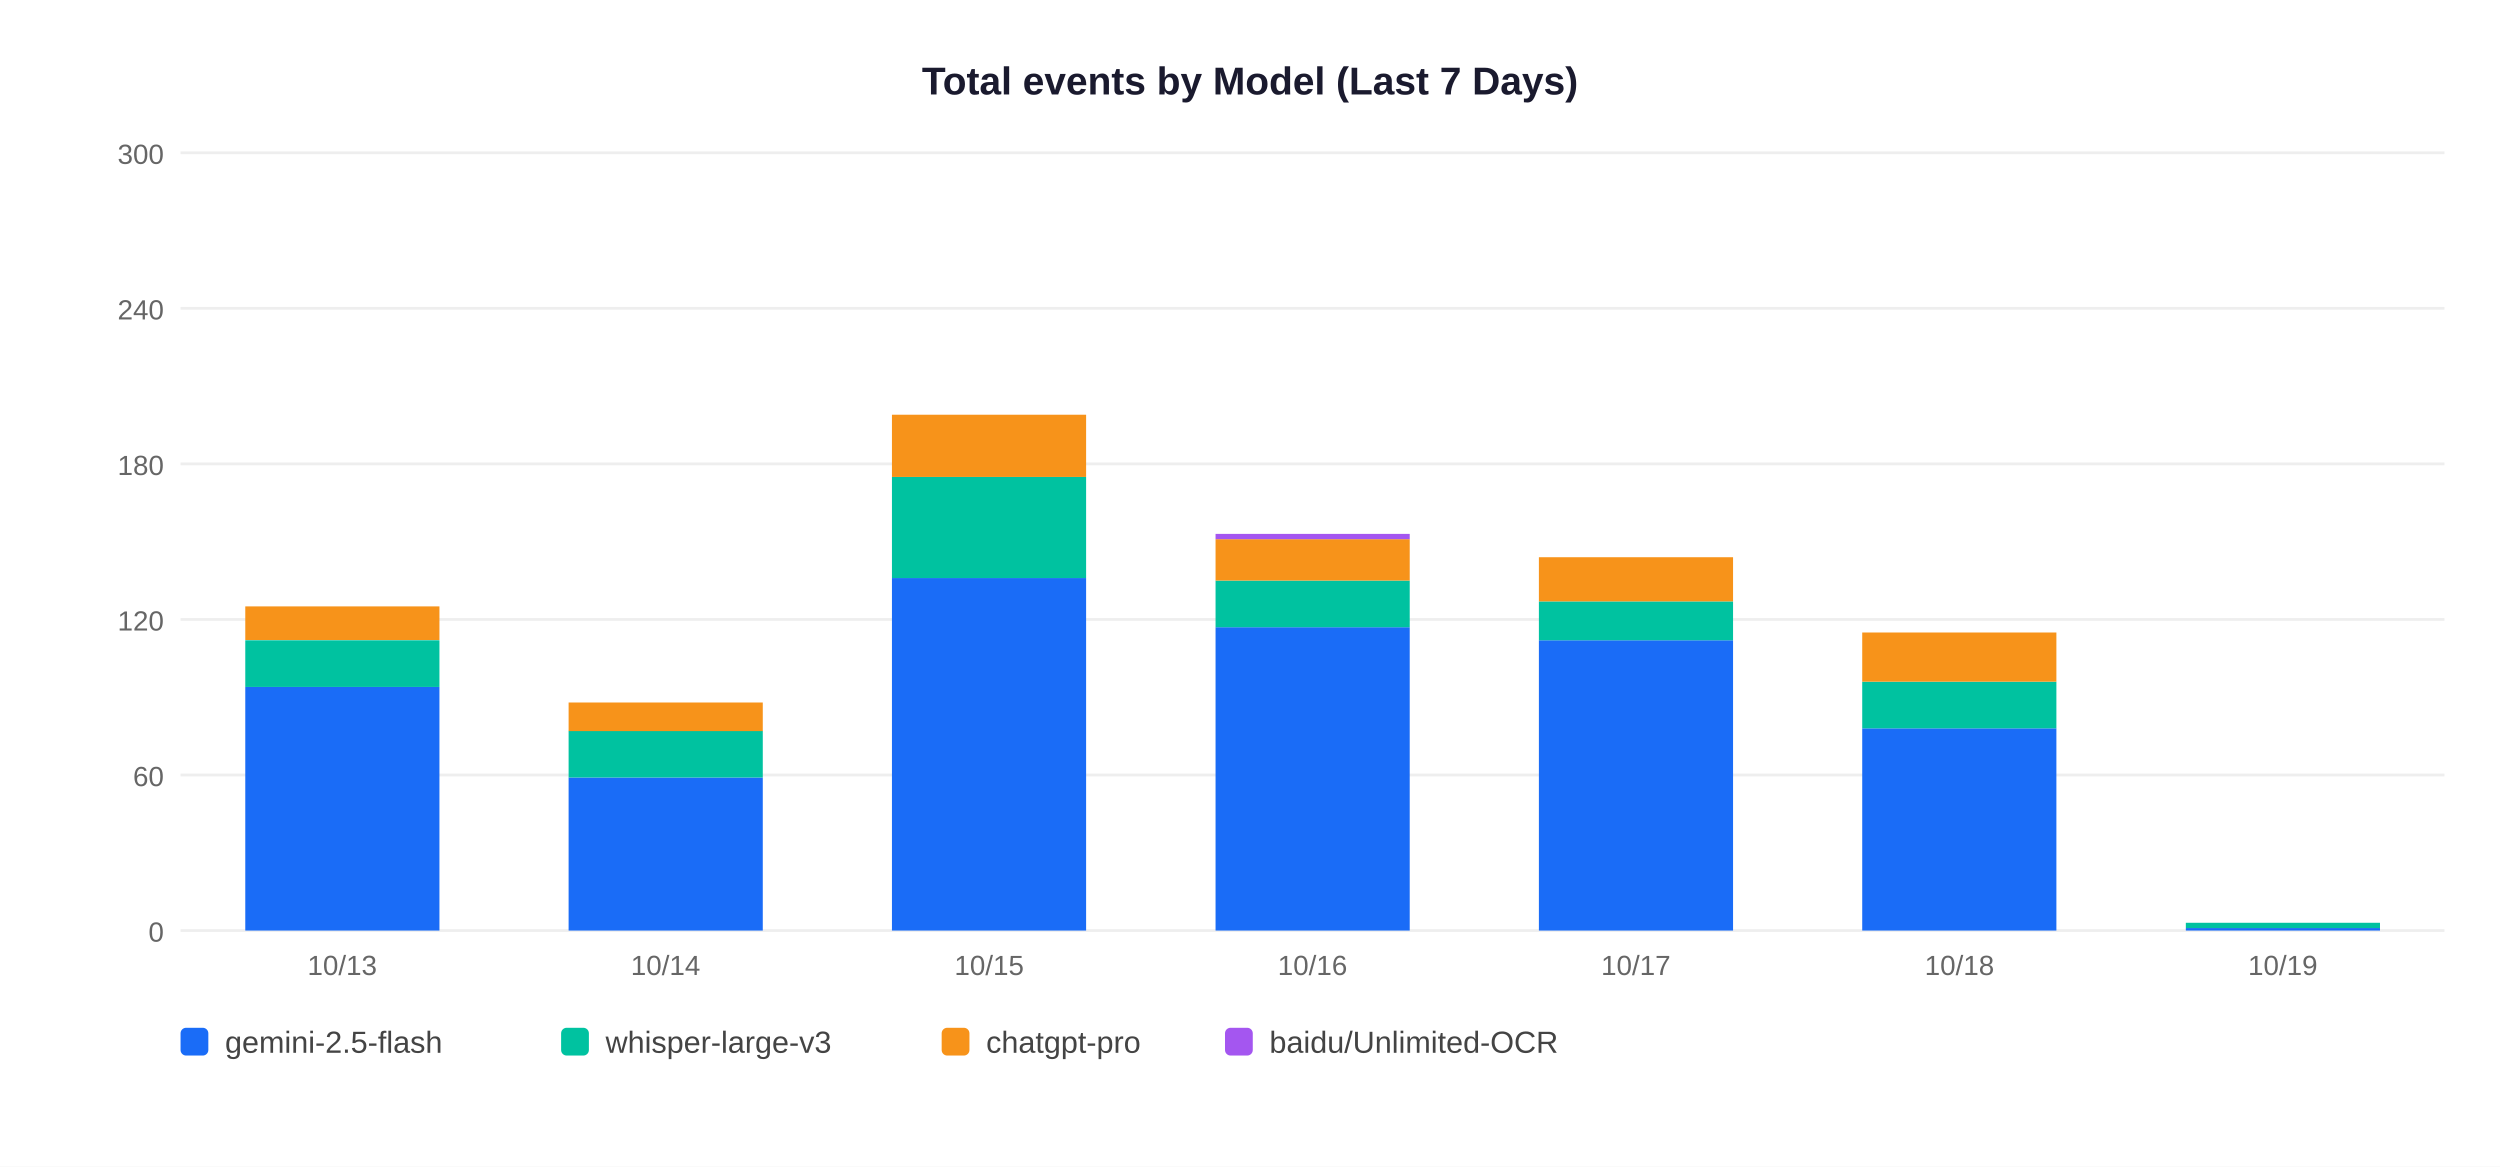
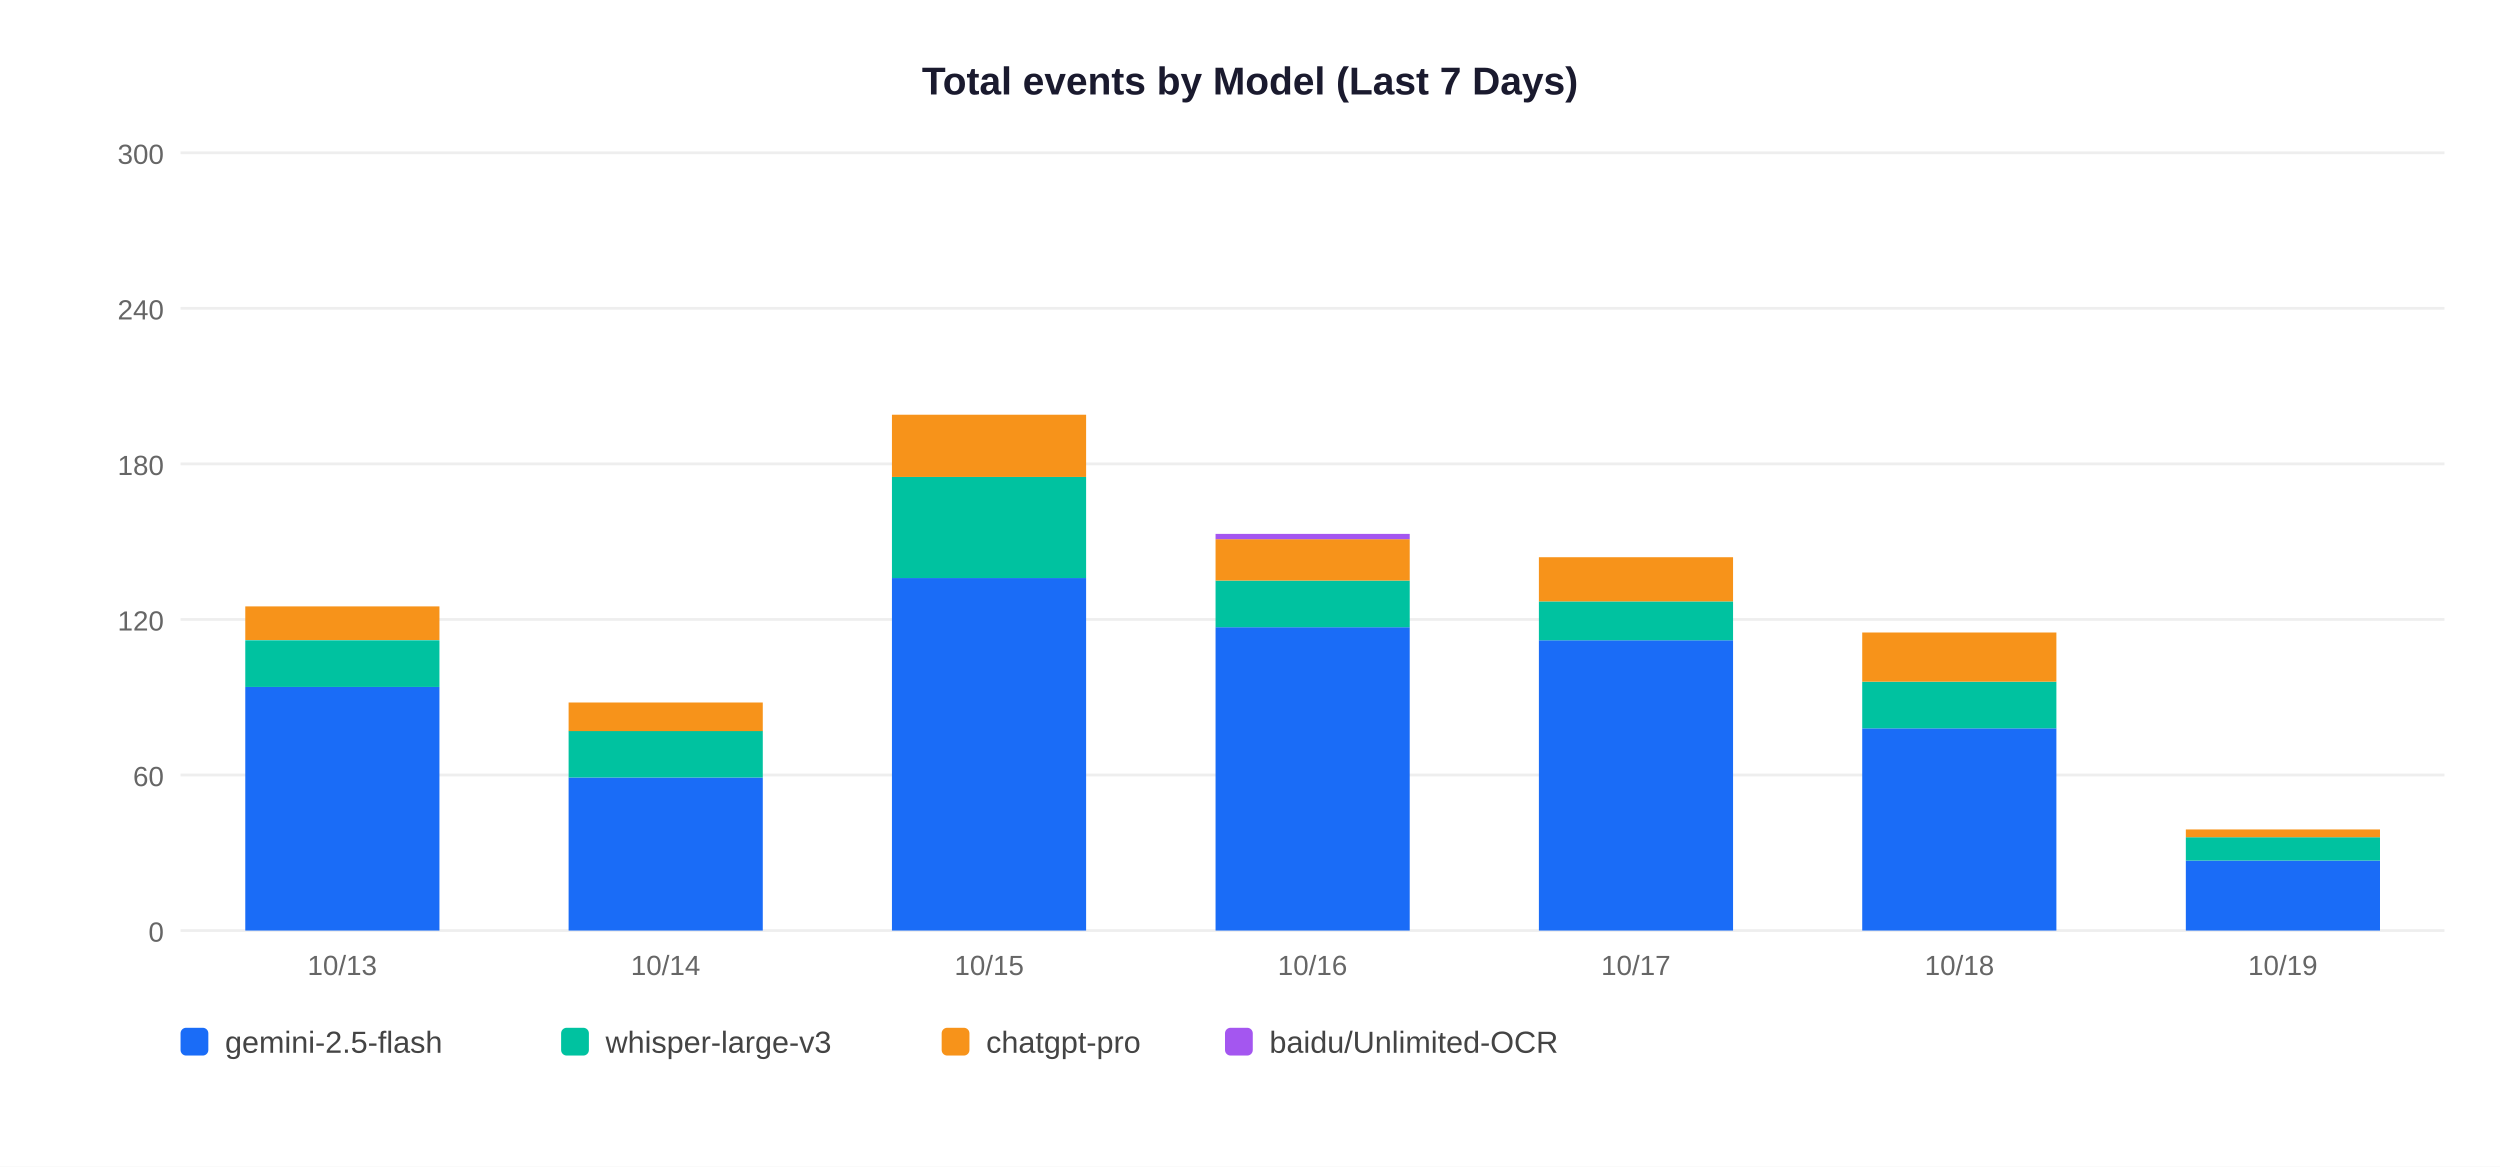
<svg xmlns="http://www.w3.org/2000/svg" width="900" height="420">
  <rect width="900" height="420" fill="white" />
  <text x="450" y="34" text-anchor="middle" font-size="14" font-weight="bold" font-family="Arial,sans-serif" fill="#1a1a2e">Total events by Model (Last 7 Days)</text>
  <line x1="65" y1="335" x2="880" y2="335" stroke="#EEEEEE" stroke-width="1" />
  <text x="59" y="339" text-anchor="end" font-size="10" font-family="Arial,sans-serif" fill="#666">0</text>
  <line x1="65" y1="279" x2="880" y2="279" stroke="#EEEEEE" stroke-width="1" />
  <text x="59" y="283" text-anchor="end" font-size="10" font-family="Arial,sans-serif" fill="#666">60</text>
  <line x1="65" y1="223" x2="880" y2="223" stroke="#EEEEEE" stroke-width="1" />
  <text x="59" y="227" text-anchor="end" font-size="10" font-family="Arial,sans-serif" fill="#666">120</text>
  <line x1="65" y1="167" x2="880" y2="167" stroke="#EEEEEE" stroke-width="1" />
  <text x="59" y="171" text-anchor="end" font-size="10" font-family="Arial,sans-serif" fill="#666">180</text>
  <line x1="65" y1="111" x2="880" y2="111" stroke="#EEEEEE" stroke-width="1" />
  <text x="59" y="115" text-anchor="end" font-size="10" font-family="Arial,sans-serif" fill="#666">240</text>
  <line x1="65" y1="55" x2="880" y2="55" stroke="#EEEEEE" stroke-width="1" />
  <text x="59" y="59" text-anchor="end" font-size="10" font-family="Arial,sans-serif" fill="#666">300</text>
  <rect x="88.3" y="247.3" width="69.9" height="87.7" fill="#1A6CF7" />
  <rect x="88.3" y="230.5" width="69.9" height="16.8" fill="#00C2A0" />
  <rect x="88.3" y="218.3" width="69.9" height="12.1" fill="#F7931A" />
  <text x="123.2" y="351" text-anchor="middle" font-size="10" font-family="Arial,sans-serif" fill="#666">10/13</text>
  <rect x="204.7" y="279.9" width="69.9" height="55.1" fill="#1A6CF7" />
  <rect x="204.7" y="263.1" width="69.9" height="16.8" fill="#00C2A0" />
  <rect x="204.7" y="252.9" width="69.9" height="10.3" fill="#F7931A" />
  <text x="239.6" y="351" text-anchor="middle" font-size="10" font-family="Arial,sans-serif" fill="#666">10/14</text>
  <rect x="321.1" y="208.1" width="69.9" height="126.9" fill="#1A6CF7" />
  <rect x="321.1" y="171.7" width="69.9" height="36.4" fill="#00C2A0" />
  <rect x="321.1" y="149.3" width="69.9" height="22.4" fill="#F7931A" />
  <text x="356.1" y="351" text-anchor="middle" font-size="10" font-family="Arial,sans-serif" fill="#666">10/15</text>
  <rect x="437.6" y="225.8" width="69.9" height="109.2" fill="#1A6CF7" />
  <rect x="437.6" y="209.0" width="69.9" height="16.8" fill="#00C2A0" />
  <rect x="437.6" y="194.1" width="69.9" height="14.9" fill="#F7931A" />
  <rect x="437.6" y="192.2" width="69.9" height="1.9" fill="#A456F0" />
  <text x="472.5" y="351" text-anchor="middle" font-size="10" font-family="Arial,sans-serif" fill="#666">10/16</text>
  <rect x="554.0" y="230.5" width="69.9" height="104.5" fill="#1A6CF7" />
  <rect x="554.0" y="216.5" width="69.9" height="14.0" fill="#00C2A0" />
  <rect x="554.0" y="200.6" width="69.9" height="15.9" fill="#F7931A" />
  <text x="588.9" y="351" text-anchor="middle" font-size="10" font-family="Arial,sans-serif" fill="#666">10/17</text>
  <rect x="670.4" y="262.2" width="69.9" height="72.8" fill="#1A6CF7" />
  <rect x="670.4" y="245.4" width="69.9" height="16.8" fill="#00C2A0" />
  <rect x="670.4" y="227.7" width="69.9" height="17.7" fill="#F7931A" />
  <text x="705.4" y="351" text-anchor="middle" font-size="10" font-family="Arial,sans-serif" fill="#666">10/18</text>
-   <rect x="786.9" y="334.1" width="69.9" height="0.9" fill="#1A6CF7" />
-   <rect x="786.9" y="332.2" width="69.9" height="1.9" fill="#00C2A0" />
+   <rect x="786.9" y="309.8" width="69.9" height="25.2" fill="#1A6CF7" />
+   <rect x="786.9" y="301.4" width="69.9" height="8.4" fill="#00C2A0" />
+   <rect x="786.9" y="298.6" width="69.9" height="2.8" fill="#F7931A" />
  <text x="821.8" y="351" text-anchor="middle" font-size="10" font-family="Arial,sans-serif" fill="#666">10/19</text>
  <rect x="65" y="370" width="10" height="10" rx="2" fill="#1A6CF7" />
  <text x="81" y="379" font-size="11" font-family="Arial,sans-serif" fill="#444">gemini-2.5-flash</text>
  <rect x="202" y="370" width="10" height="10" rx="2" fill="#00C2A0" />
  <text x="218" y="379" font-size="11" font-family="Arial,sans-serif" fill="#444">whisper-large-v3</text>
  <rect x="339" y="370" width="10" height="10" rx="2" fill="#F7931A" />
  <text x="355" y="379" font-size="11" font-family="Arial,sans-serif" fill="#444">chatgpt-pro</text>
  <rect x="441" y="370" width="10" height="10" rx="2" fill="#A456F0" />
  <text x="457" y="379" font-size="11" font-family="Arial,sans-serif" fill="#444">baidu/Unlimited-OCR</text>
</svg>
